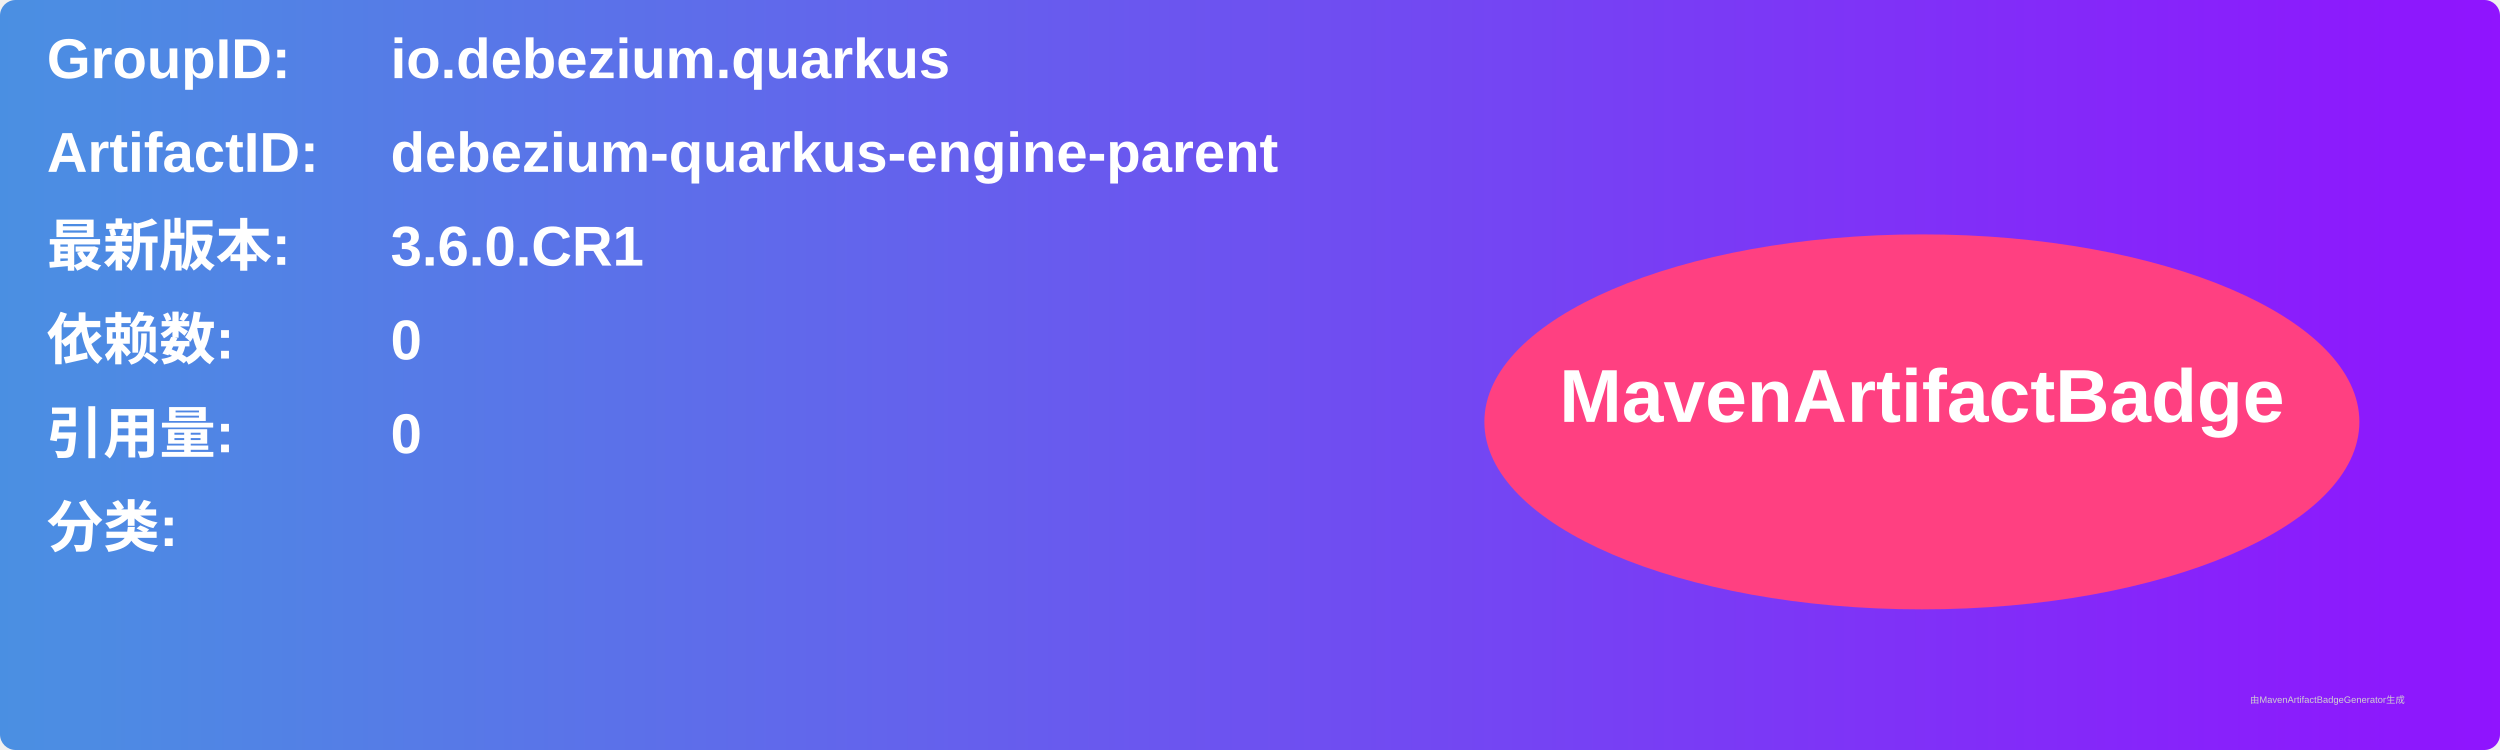
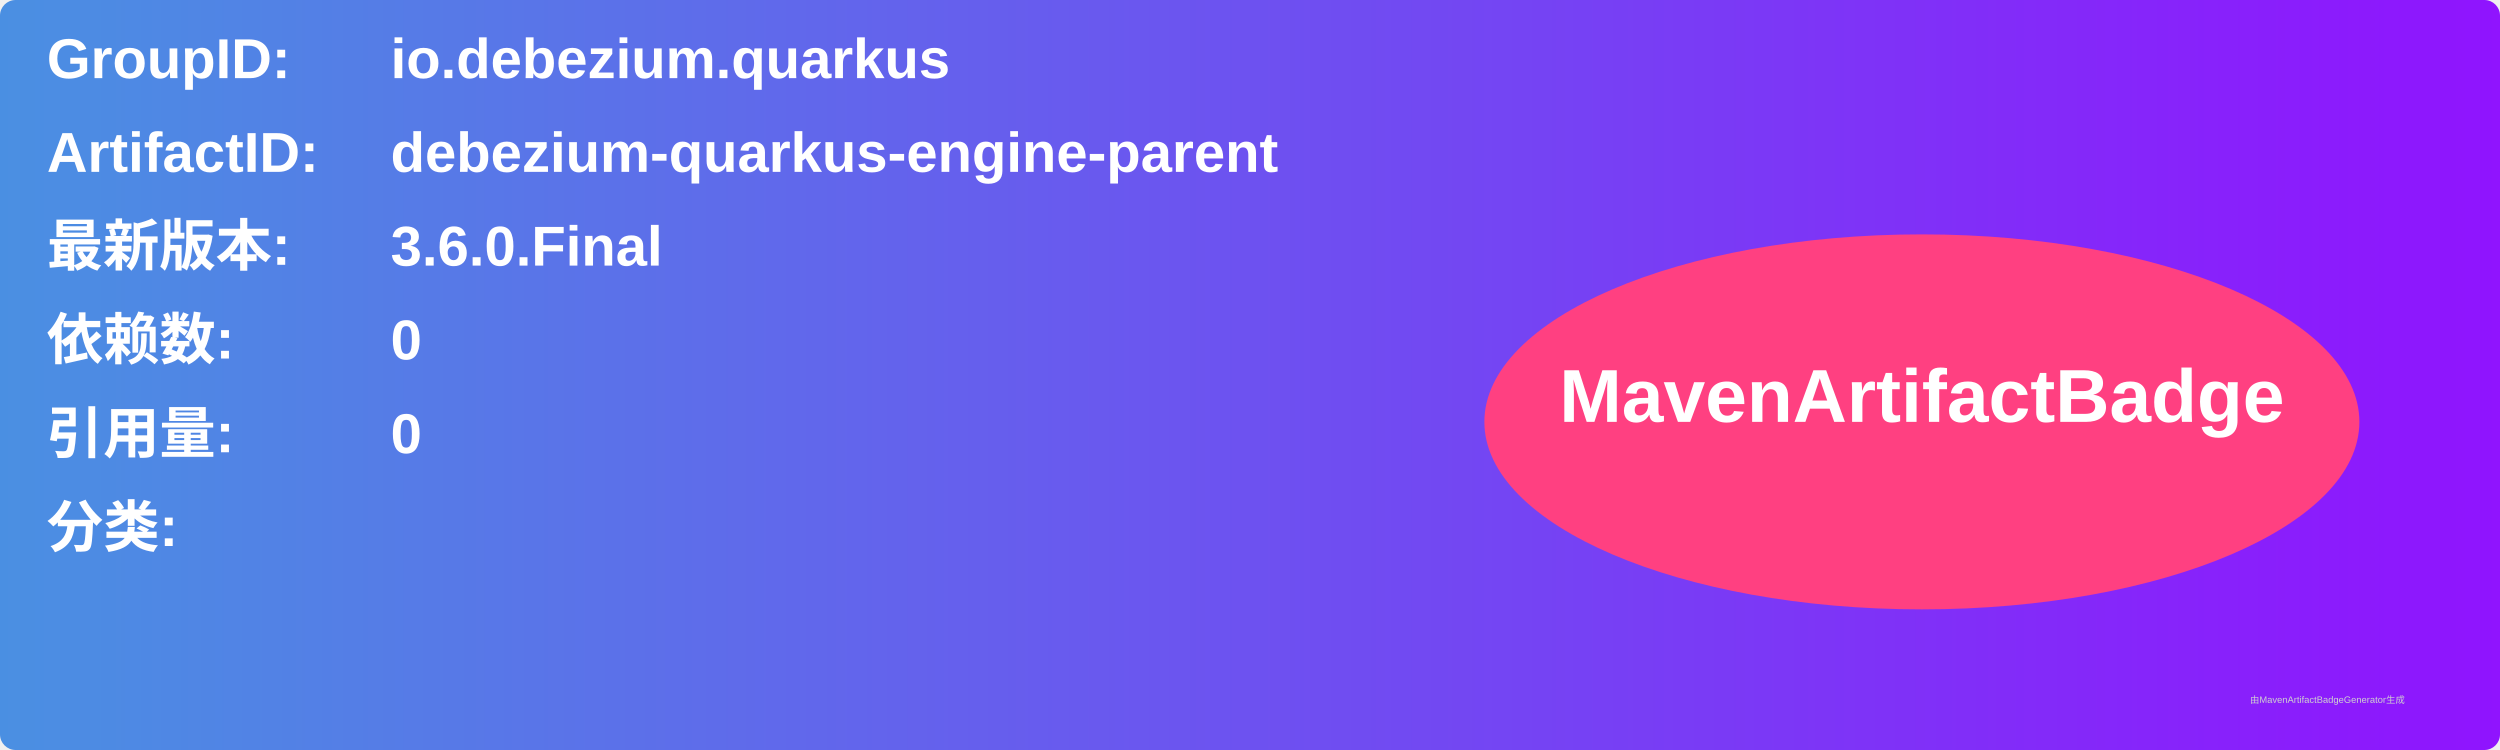
<svg xmlns="http://www.w3.org/2000/svg" width="800" height="240" viewBox="0 0 800 240">
  <linearGradient id="grad" x1="0%" y1="0%" x2="100%" y2="0%">
    <stop offset="0%" stop-color="#4a90e2" />
    <stop offset="100%" stop-color="#9013fe" />
  </linearGradient>
  <rect width="100%" height="100%" rx="5" ry="5" fill="url(#grad)" />
  <g transform="translate(15, 15)">
    <text x="0" y="10" font-family="Arial" font-size="18" fill="white" font-weight="bold" width="260">GroupID:</text>
    <text x="110" y="10" font-family="Arial" font-size="18" fill="white" font-weight="bold" width="460">io.debezium.quarkus</text>
    <text x="0" y="40" font-family="Arial" font-size="18" fill="white" font-weight="bold" width="260">ArtifactID:</text>
    <text x="110" y="40" font-family="Arial" font-size="18" fill="white" font-weight="bold" width="460">debezium-quarkus-engine-parent</text>
    <text x="0" y="70" font-family="Arial" font-size="18" fill="white" font-weight="bold">最新版本:</text>
    <text x="110" y="70" font-family="Arial" font-size="18" fill="white" font-weight="bold">
-       <tspan font-weight="bold">3.6.0.CR1</tspan>
+       <tspan font-weight="bold">3.6.0.Final</tspan>
    </text>
    <text x="0" y="100" font-family="Arial" font-size="18" fill="white" font-weight="bold">依赖数: </text>
    <text x="110" y="100" font-family="Arial" font-size="18" fill="white">
      <tspan font-weight="bold">0</tspan>
    </text>
    <text x="0" y="130" font-family="Arial" font-size="18" fill="white" font-weight="bold">引用量: </text>
    <text x="110" y="130" font-family="Arial" font-size="18" fill="white">
      <tspan font-weight="bold">0</tspan>
    </text>
    <text x="0" y="160" font-family="Arial" font-size="18" fill="white" font-weight="bold">分类:</text>
    <text x="10" y="190" font-family="Arial" font-size="10" fill="white">
      <tspan font-weight="bold" />
    </text>
    <ellipse cx="600" cy="120" rx="140" ry="60" fill="#ff4081" />
    <text x="600" y="120" text-anchor="middle" font-family="Arial" font-size="24" fill="white" font-weight="bold">MavenArtifactBadge</text>
  </g>
  <text x="720" y="225" font-family="Arial" font-size="3" fill="#d0d0d0">由MavenArtifactBadgeGenerator生成</text>
</svg>
